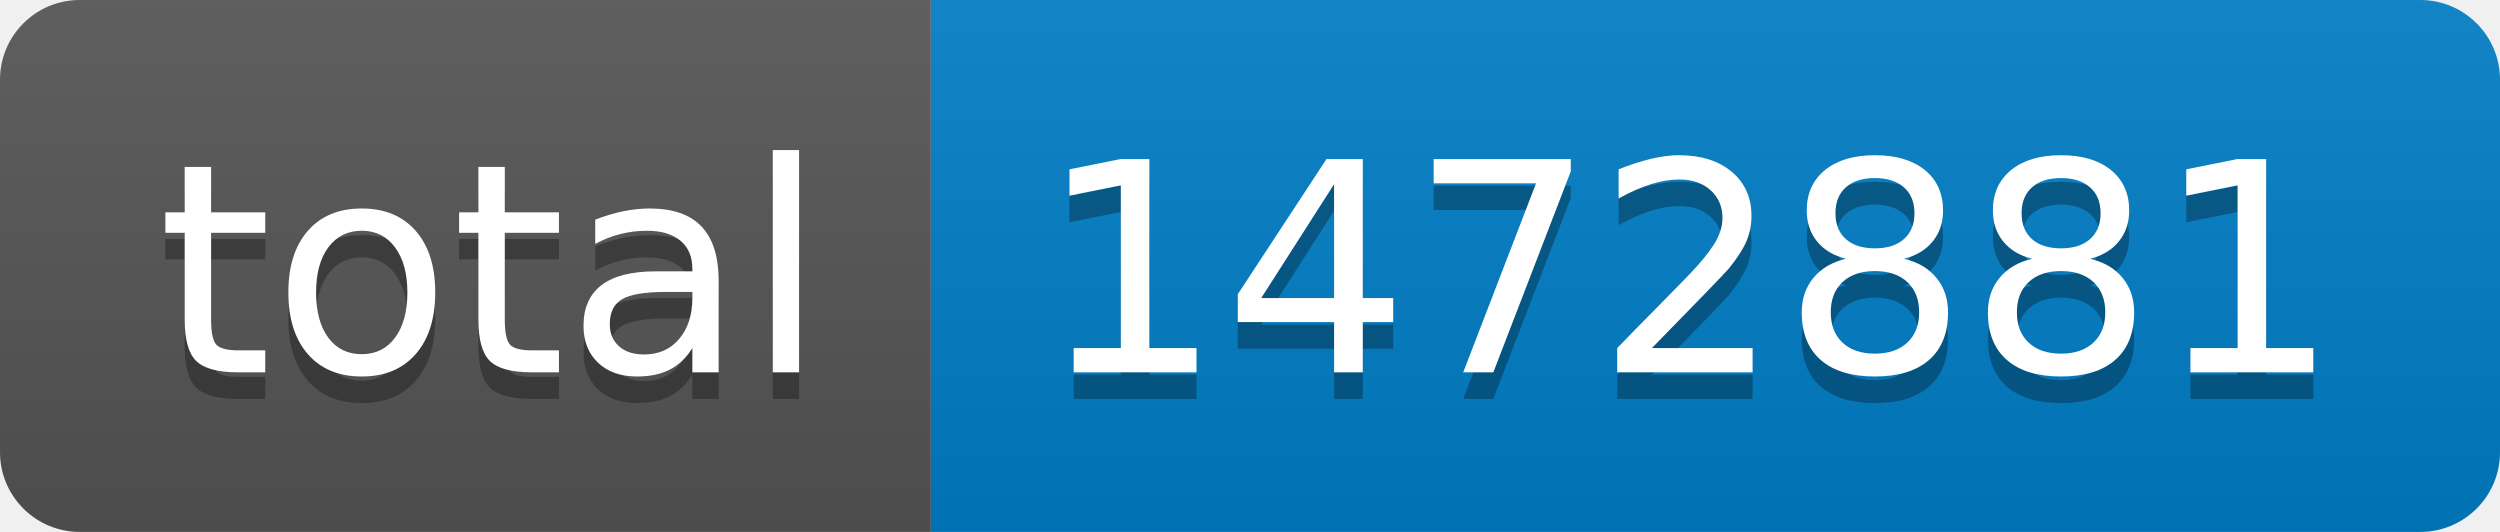
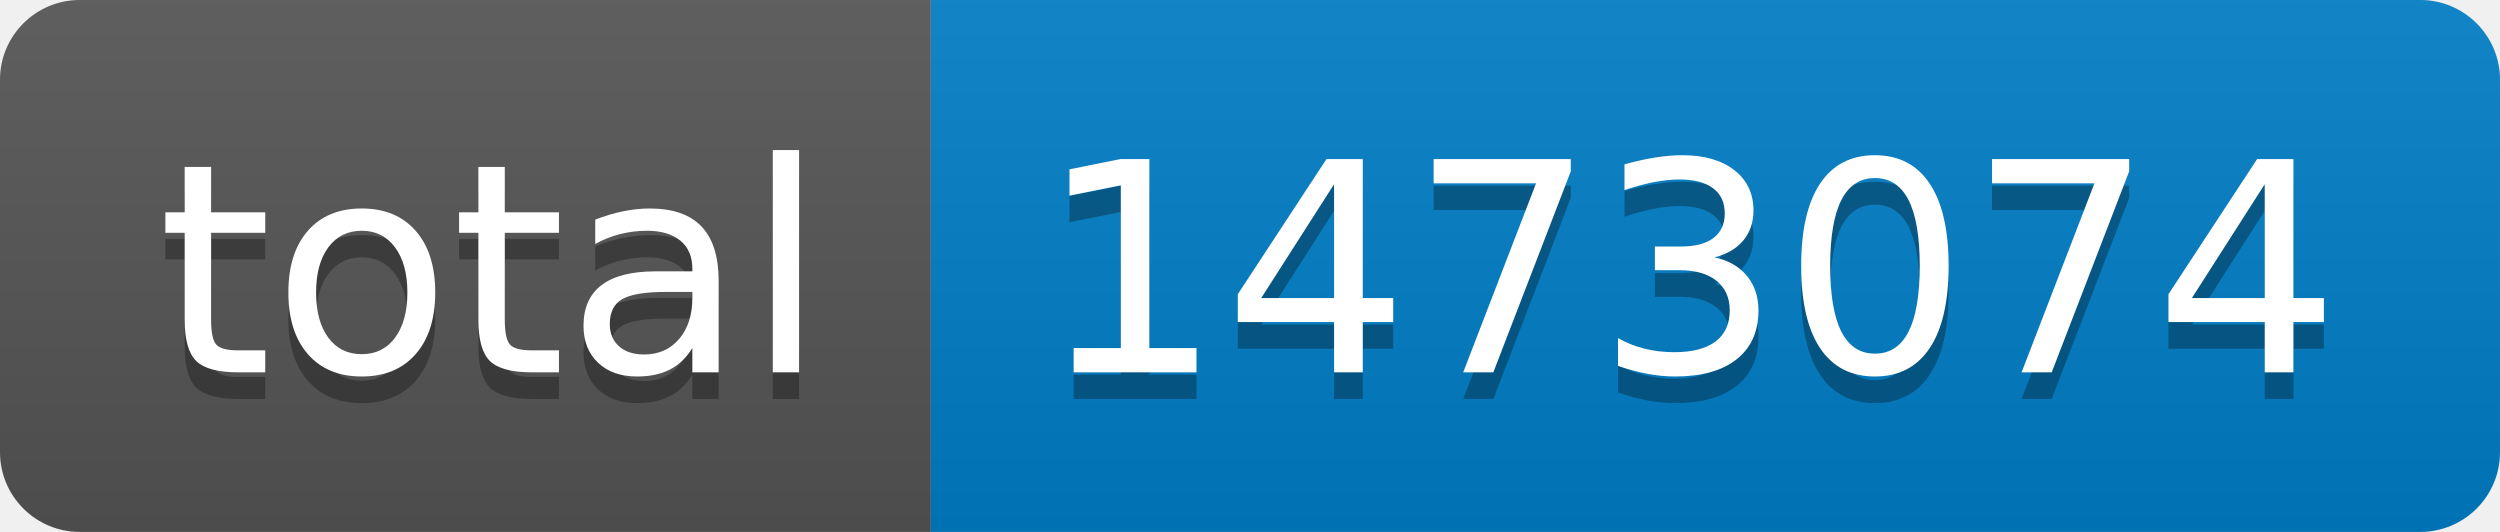
- <svg xmlns="http://www.w3.org/2000/svg" width="94" height="20" role="img" aria-label="total: 1472881">
+ <svg xmlns="http://www.w3.org/2000/svg" width="94" height="20" role="img" aria-label="total: 1473074">
  <linearGradient id="s" x2="0" y2="100%">
    <stop offset="0" stop-color="#bbb" stop-opacity=".1" />
    <stop offset="1" stop-opacity=".1" />
  </linearGradient>
  <clipPath id="r">
    <rect width="94" height="20" rx="3" fill="#fff" />
  </clipPath>
  <g clip-path="url(#r)">
    <rect width="35" height="20" fill="#555" />
    <rect x="35" width="59" height="20" fill="#007ec6" />
    <rect width="94" height="20" fill="url(#s)" />
  </g>
  <g fill="#fff" text-anchor="middle" font-family="Verdana,Geneva,DejaVu Sans,sans-serif" text-rendering="geometricPrecision" font-size="110">
    <text aria-hidden="true" x="185" y="150" fill="#010101" fill-opacity=".3" transform="scale(.1)" textLength="250">total</text>
    <text x="185" y="140" transform="scale(.1)" fill="#fff" textLength="250">total</text>
-     <text aria-hidden="true" x="635" y="150" fill="#010101" fill-opacity=".3" transform="scale(.1)" textLength="490">1472881</text>
-     <text x="635" y="140" transform="scale(.1)" fill="#fff" textLength="490">1472881</text>
+     <text aria-hidden="true" x="635" y="150" fill="#010101" fill-opacity=".3" transform="scale(.1)" textLength="490">1473074</text>
+     <text x="635" y="140" transform="scale(.1)" fill="#fff" textLength="490">1473074</text>
  </g>
</svg>
